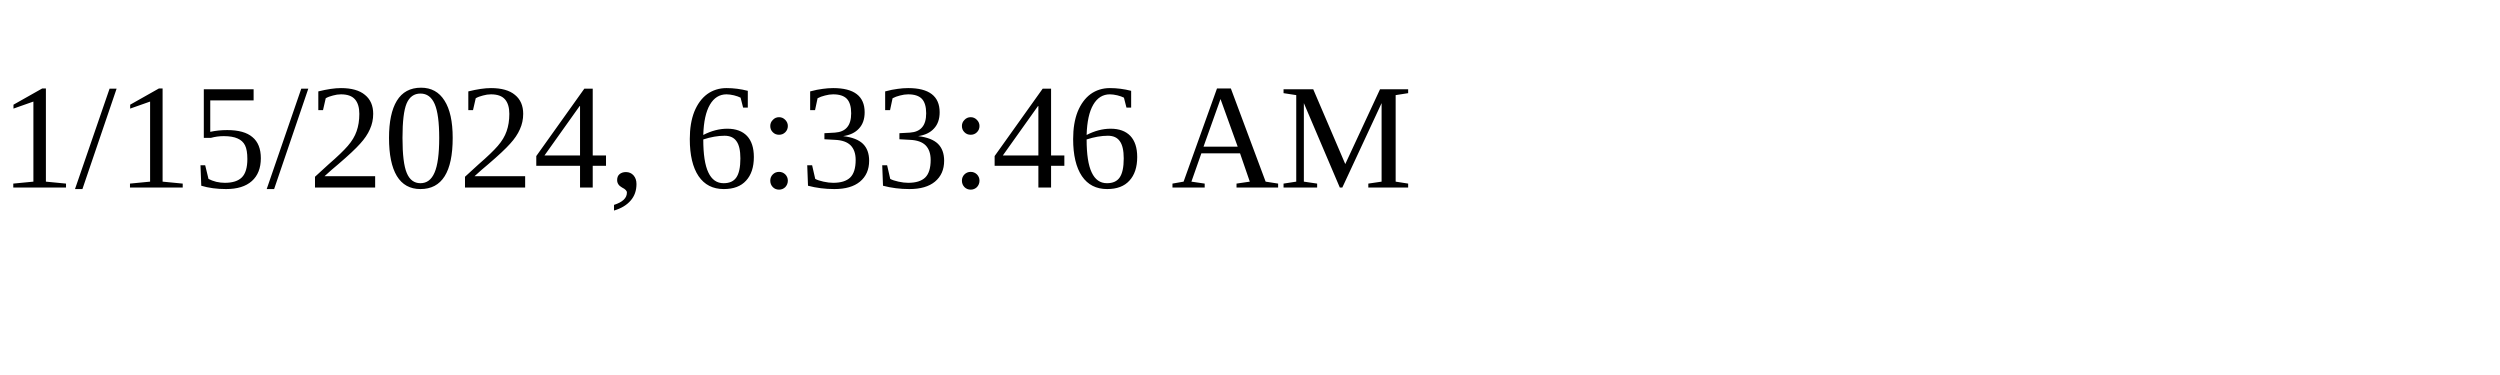
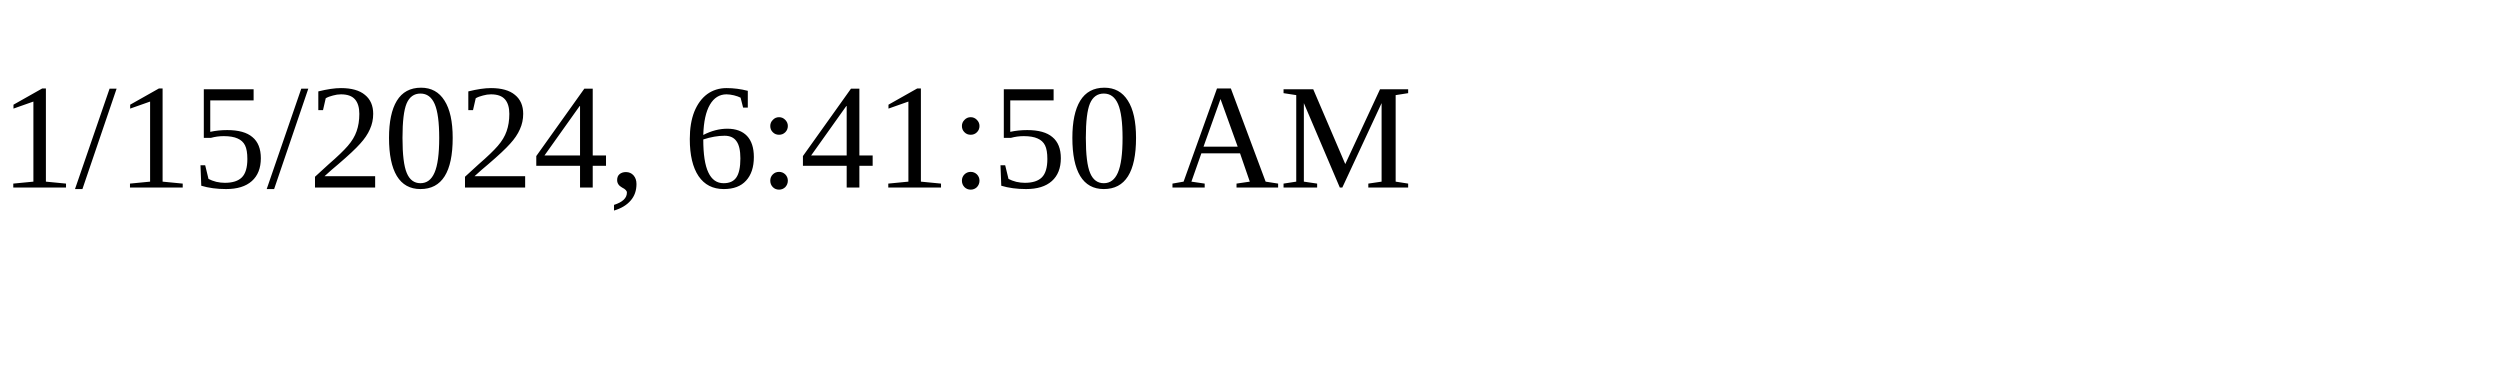
<svg xmlns="http://www.w3.org/2000/svg" height="30" width="200">
-   <text x="0" y="15">1/15/2024, 6:33:46 AM</text>
+   <text x="0" y="15">1/15/2024, 6:41:50 AM</text>
</svg>
